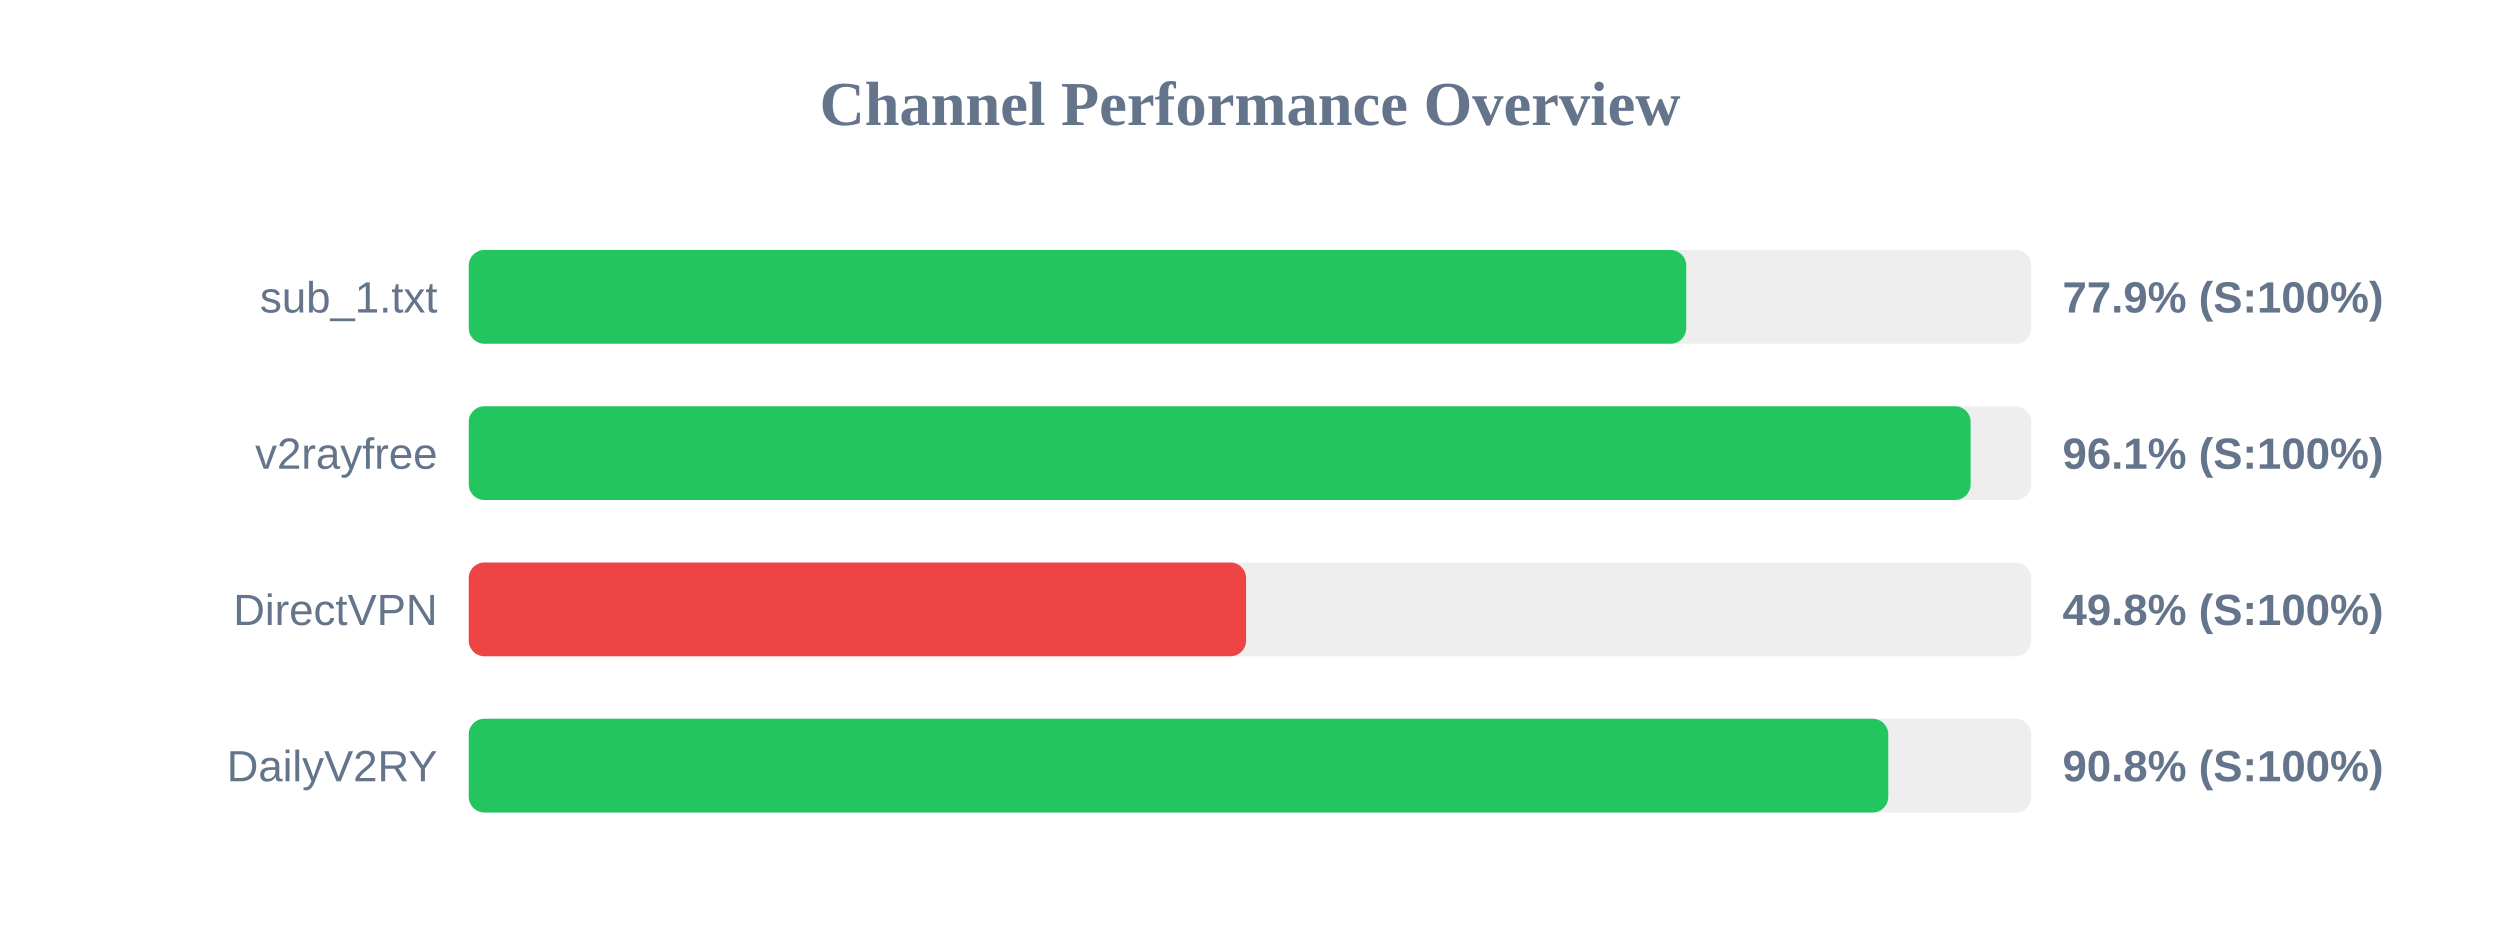
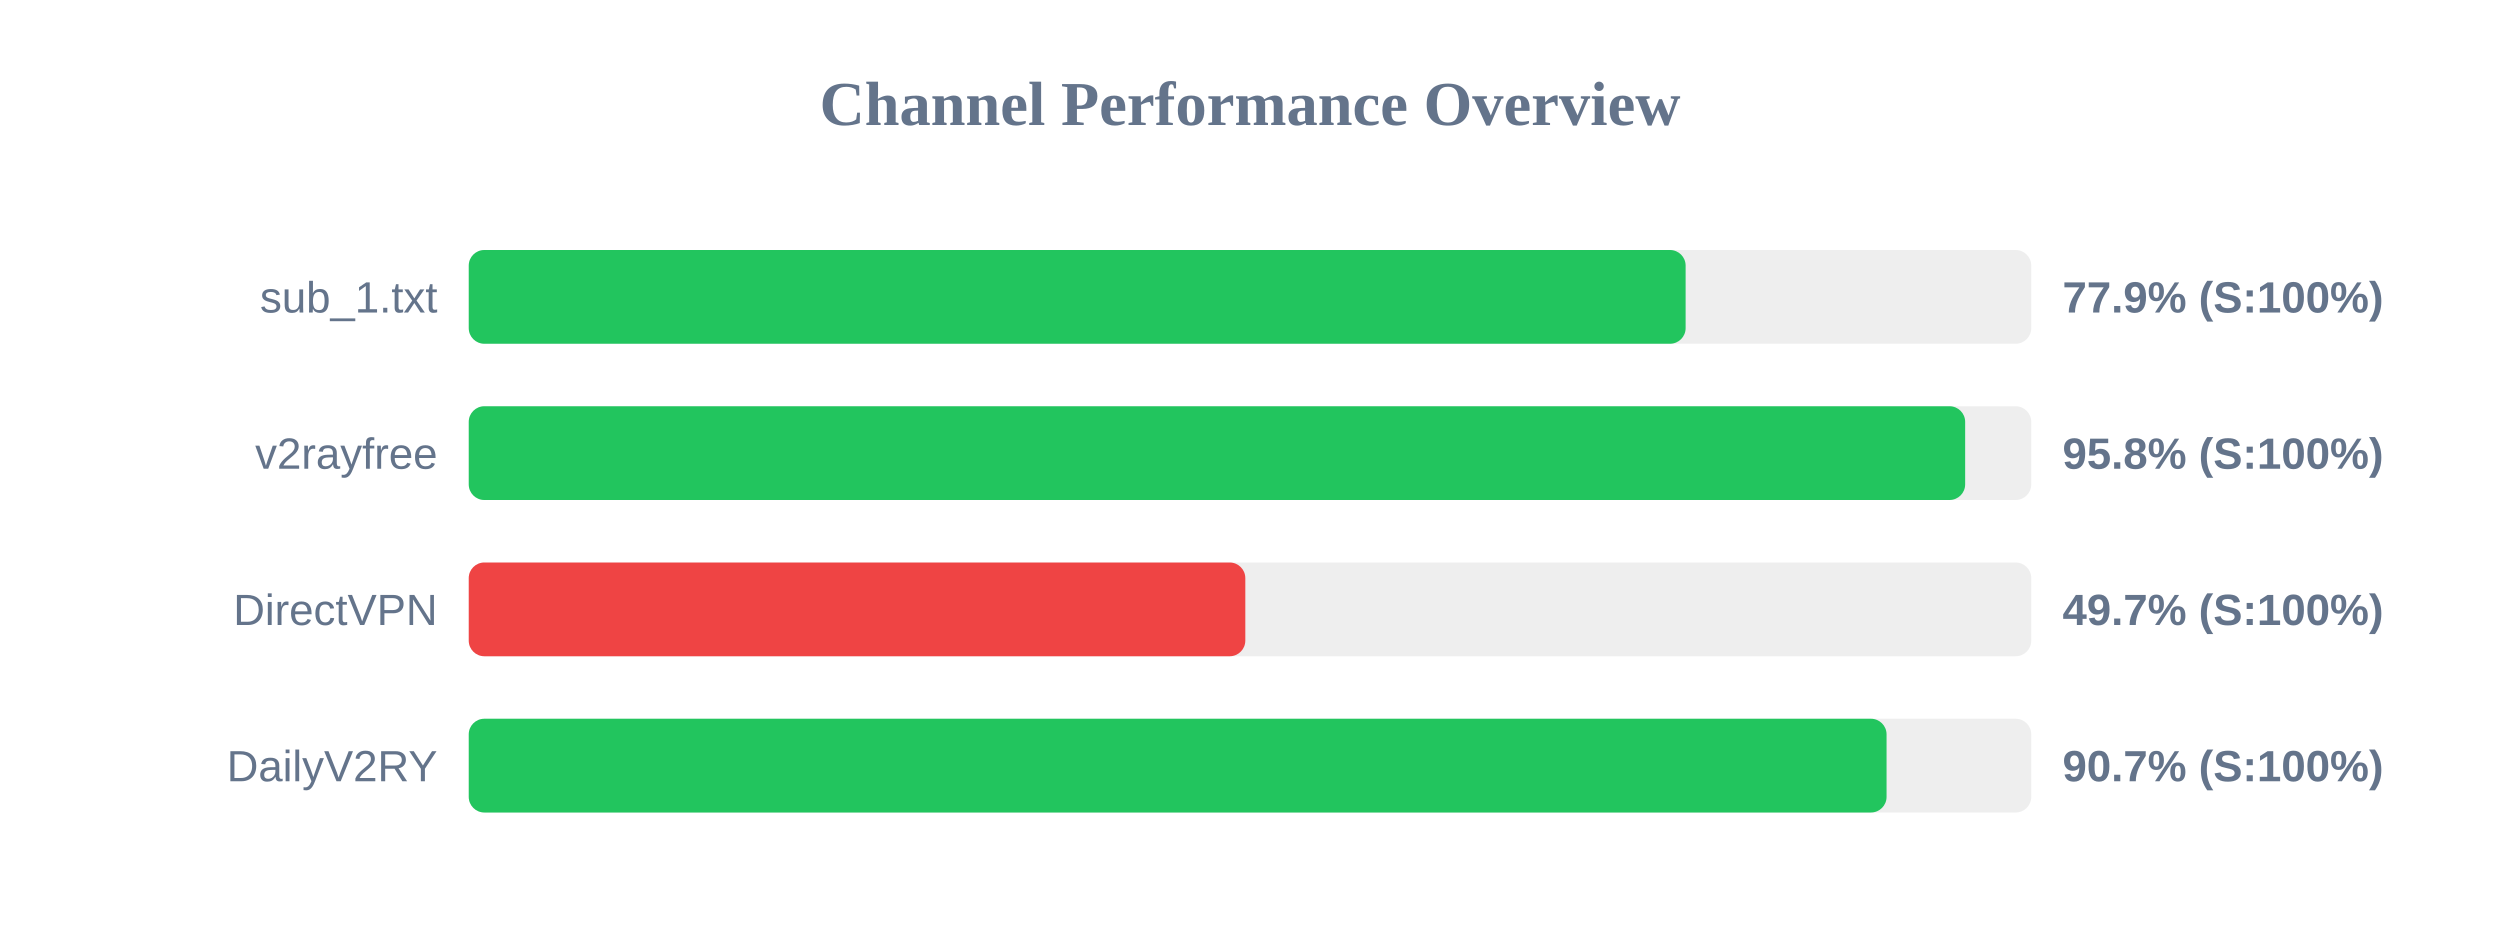
<svg xmlns="http://www.w3.org/2000/svg" width="800" height="300" version="1.1">
  <style>
        .row { font: 14px Arial; fill: #64748b; }
        .score { font: bold 14px Arial; fill: #64748b; }
    </style>
  <text x="400" y="40" text-anchor="middle" font-size="20px" font-weight="bold" fill="#64748b">Channel Performance Overview</text>
  <rect x="150" y="80" width="500" height="30" fill="#eee" rx="5" />
-   <rect x="150" y="80" width="389.6" height="30" fill="#22c55e" rx="5" />
+   <rect x="150" y="80" width="389.4" height="30" fill="#22c55e" rx="5" />
  <text x="140" y="100" text-anchor="end" class="row">sub_1.txt</text>
  <text x="660" y="100" text-anchor="start" class="score">77.9% (S:100%)</text>
  <rect x="150" y="130" width="500" height="30" fill="#eee" rx="5" />
-   <rect x="150" y="130" width="480.6" height="30" fill="#22c55e" rx="5" />
+   <rect x="150" y="130" width="478.85" height="30" fill="#22c55e" rx="5" />
  <text x="140" y="150" text-anchor="end" class="row">v2rayfree</text>
-   <text x="660" y="150" text-anchor="start" class="score">96.1% (S:100%)</text>
+   <text x="660" y="150" text-anchor="start" class="score">95.8% (S:100%)</text>
  <rect x="150" y="180" width="500" height="30" fill="#eee" rx="5" />
-   <rect x="150" y="180" width="248.75" height="30" fill="#ef4444" rx="5" />
+   <rect x="150" y="180" width="248.5" height="30" fill="#ef4444" rx="5" />
  <text x="140" y="200" text-anchor="end" class="row">DirectVPN</text>
-   <text x="660" y="200" text-anchor="start" class="score">49.8% (S:100%)</text>
+   <text x="660" y="200" text-anchor="start" class="score">49.7% (S:100%)</text>
  <rect x="150" y="230" width="500" height="30" fill="#eee" rx="5" />
-   <rect x="150" y="230" width="454.25" height="30" fill="#22c55e" rx="5" />
+   <rect x="150" y="230" width="453.7" height="30" fill="#22c55e" rx="5" />
  <text x="140" y="250" text-anchor="end" class="row">DailyV2RY</text>
-   <text x="660" y="250" text-anchor="start" class="score">90.8% (S:100%)</text>
+   <text x="660" y="250" text-anchor="start" class="score">90.7% (S:100%)</text>
</svg>
